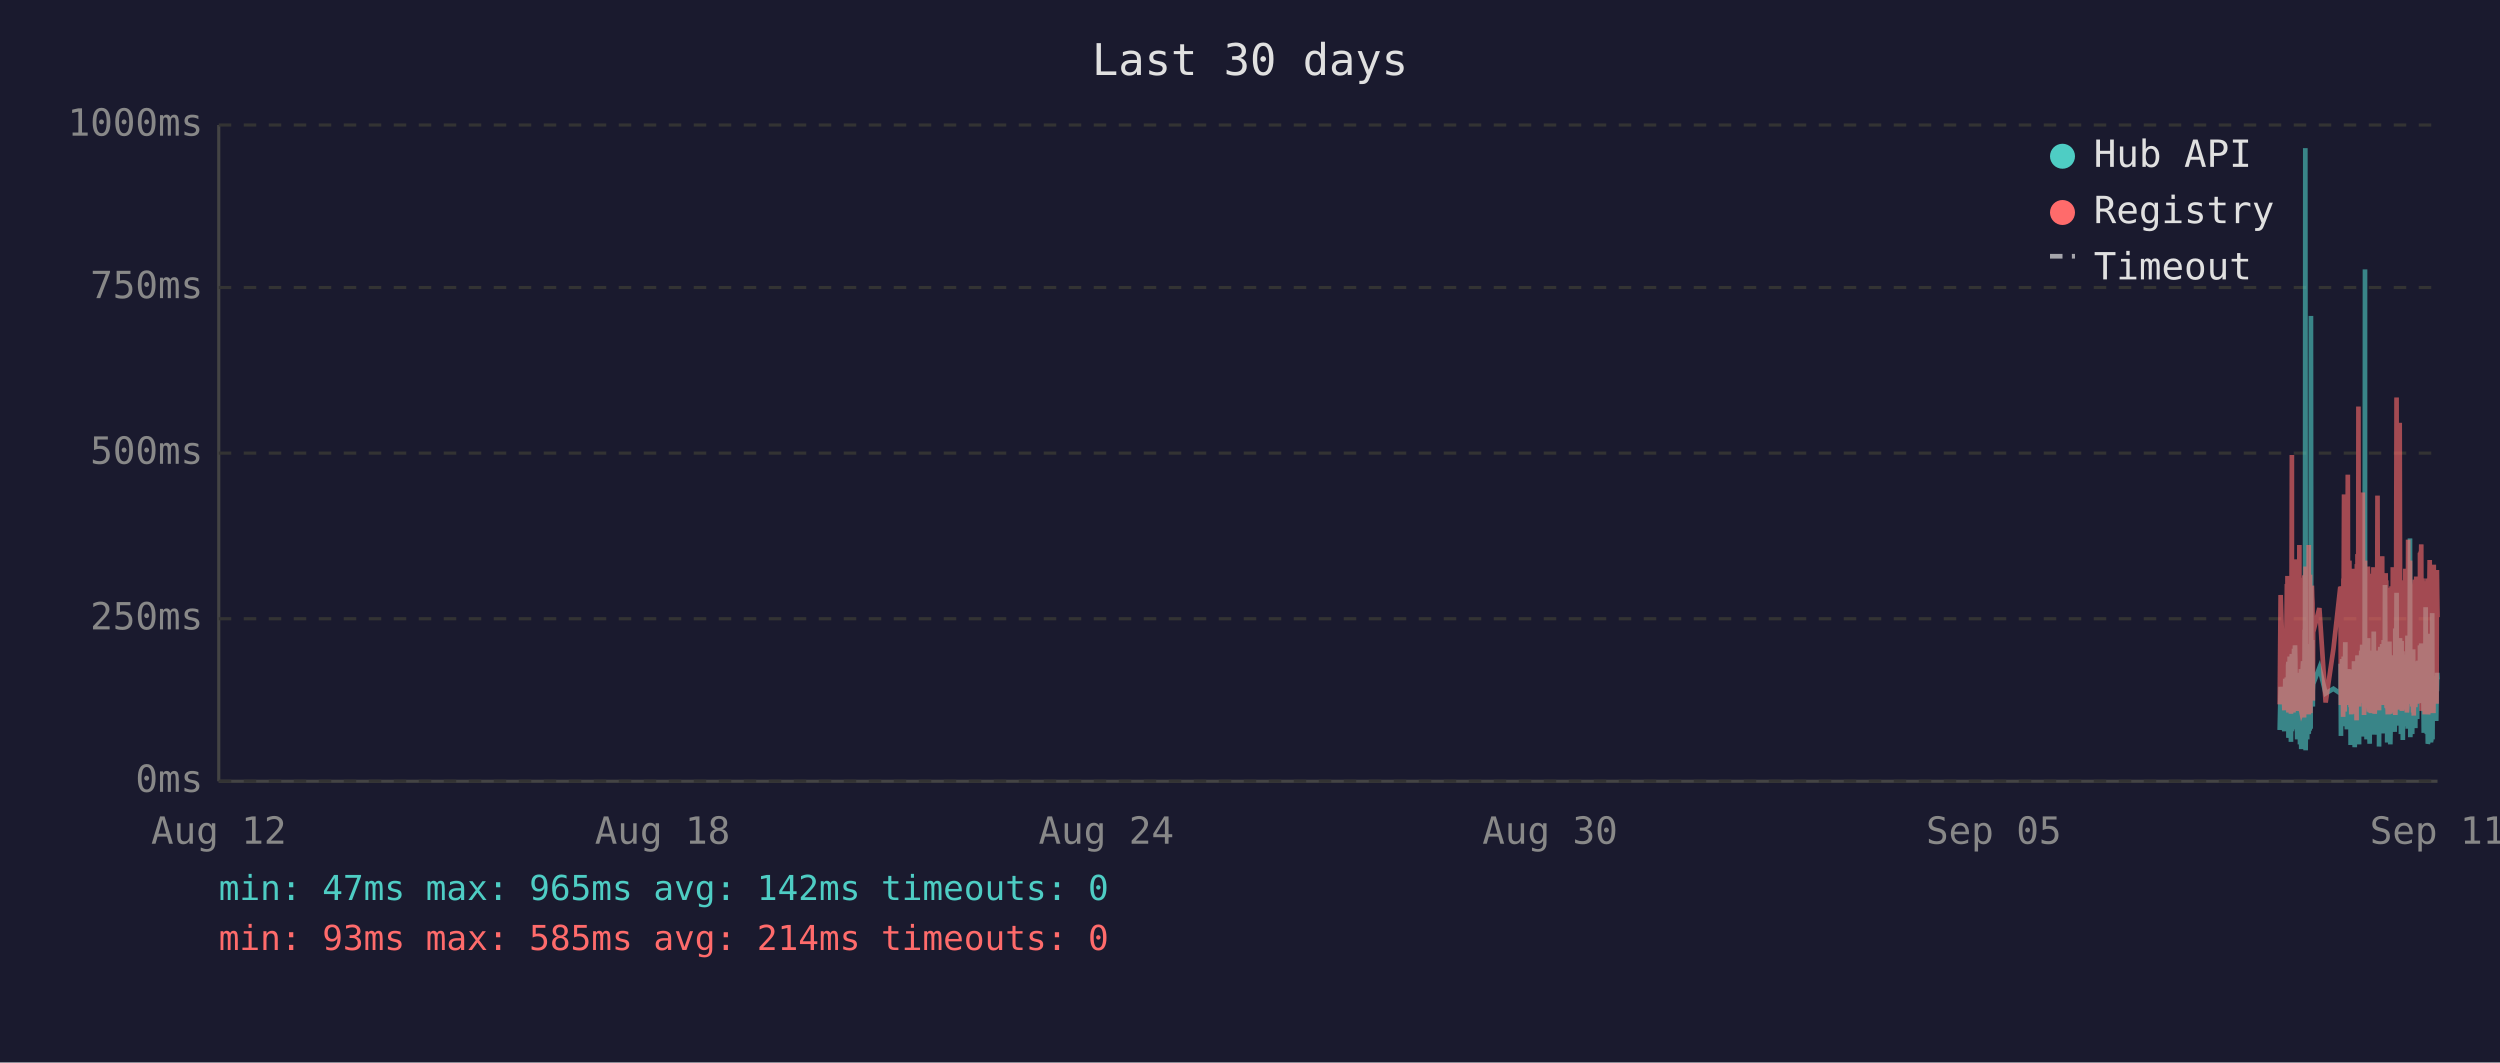
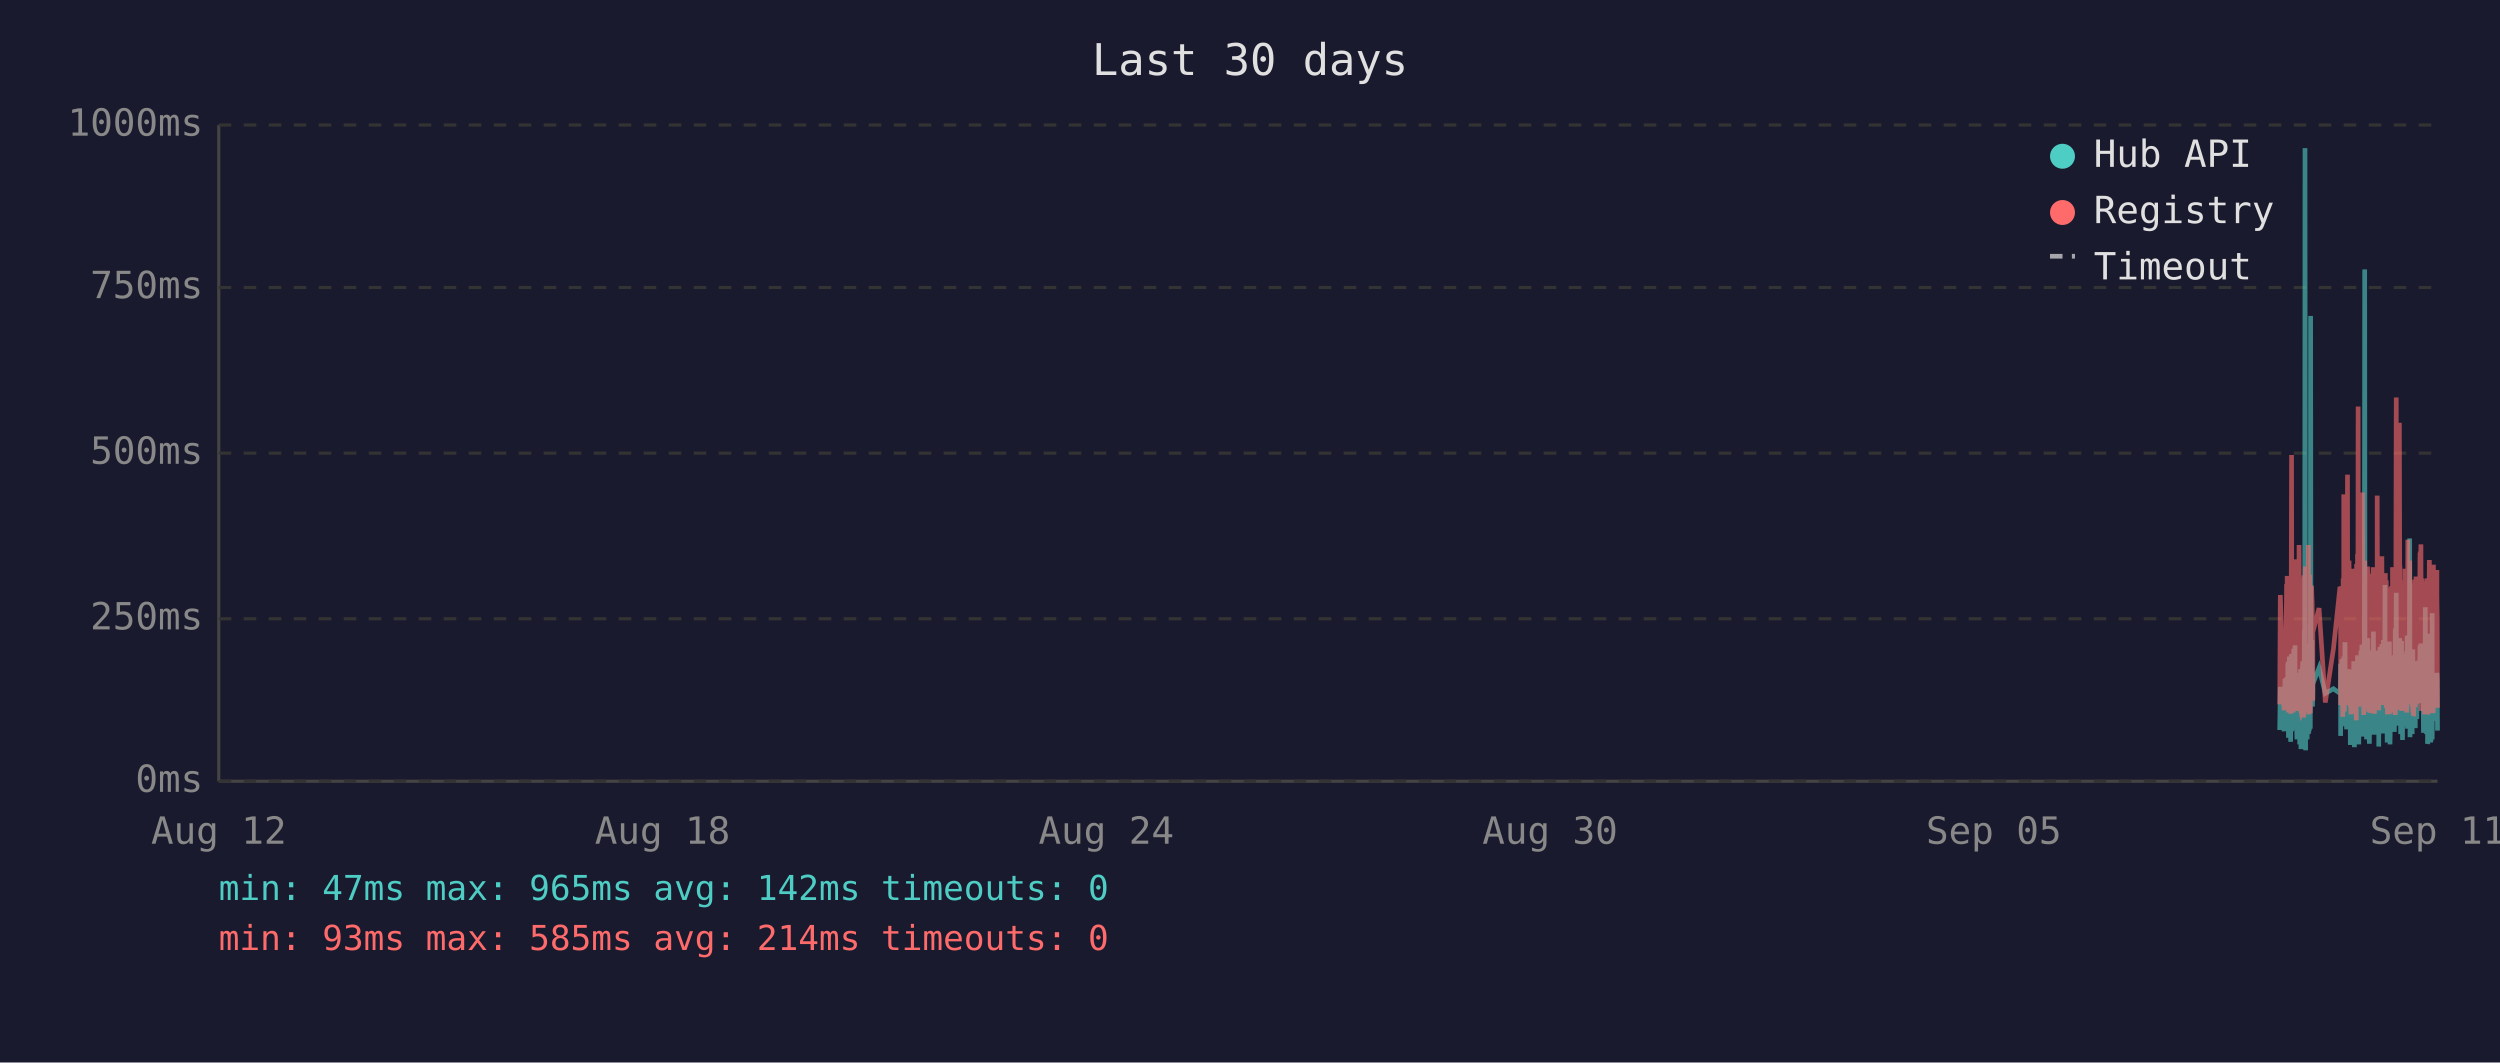
<svg xmlns="http://www.w3.org/2000/svg" viewBox="0 0 800 340" font-family="monospace" font-size="12">
  <rect width="800" height="340" fill="#1a1a2e" />
  <text x="400" y="24" fill="#e0e0e0" font-size="14" text-anchor="middle">Last 30 days</text>
  <line x1="70" y1="40" x2="70" y2="250" stroke="#444" stroke-width="1" />
  <line x1="70" y1="250" x2="780" y2="250" stroke="#444" stroke-width="1" />
  <line x1="70" y1="250" x2="780" y2="250" stroke="#333" stroke-width="1" stroke-dasharray="4" />
  <text x="65" y="250" fill="#888" text-anchor="end" dominant-baseline="middle">0ms</text>
  <line x1="70" y1="198" x2="780" y2="198" stroke="#333" stroke-width="1" stroke-dasharray="4" />
  <text x="65" y="198" fill="#888" text-anchor="end" dominant-baseline="middle">250ms</text>
  <line x1="70" y1="145" x2="780" y2="145" stroke="#333" stroke-width="1" stroke-dasharray="4" />
  <text x="65" y="145" fill="#888" text-anchor="end" dominant-baseline="middle">500ms</text>
  <line x1="70" y1="92" x2="780" y2="92" stroke="#333" stroke-width="1" stroke-dasharray="4" />
  <text x="65" y="92" fill="#888" text-anchor="end" dominant-baseline="middle">750ms</text>
  <line x1="70" y1="40" x2="780" y2="40" stroke="#333" stroke-width="1" stroke-dasharray="4" />
  <text x="65" y="40" fill="#888" text-anchor="end" dominant-baseline="middle">1000ms</text>
  <text x="70" y="270" fill="#888" text-anchor="middle">Aug 12</text>
  <text x="212" y="270" fill="#888" text-anchor="middle">Aug 18</text>
  <text x="354" y="270" fill="#888" text-anchor="middle">Aug 24</text>
  <text x="496" y="270" fill="#888" text-anchor="middle">Aug 30</text>
  <text x="638" y="270" fill="#888" text-anchor="middle">Sep 05</text>
  <text x="780" y="270" fill="#888" text-anchor="middle">Sep 11</text>
-   <polyline points="729.5,233.6 729.8,219.8 731.0,234.0 731.3,217.2 731.4,223.3 731.8,216.8 731.9,222.3 731.9,224.2 732.0,225.0 732.1,233.6 732.2,213.0 732.3,211.8 732.3,236.1 732.4,235.1 732.4,223.8 732.5,221.2 732.6,222.3 732.7,210.1 732.8,223.3 732.9,234.7 732.9,220.6 733.0,218.9 733.1,237.4 733.2,223.1 733.3,210.9 733.4,209.3 733.4,234.0 733.5,217.0 733.6,214.3 733.7,230.9 733.8,233.4 733.9,220.6 733.9,221.2 733.9,220.6 734.0,215.8 734.1,207.6 734.2,216.6 734.3,213.9 734.4,218.9 734.4,206.5 734.5,211.4 734.6,228.4 734.7,226.1 734.8,220.2 734.9,221.2 734.9,221.9 735.0,228.8 735.1,236.6 735.2,221.9 735.3,215.3 735.3,231.1 735.4,221.9 735.5,221.2 735.6,218.7 735.7,234.7 735.8,221.2 735.8,218.1 735.9,223.1 736.0,238.2 736.1,220.8 736.2,224.8 736.3,214.1 736.3,232.6 736.4,239.7 736.5,237.6 736.6,232.6 736.7,219.1 736.8,219.8 736.8,217.2 736.9,213.2 737.0,211.6 737.1,220.2 737.2,216.6 737.3,222.5 737.3,234.7 737.3,229.4 737.4,225.6 737.5,201.5 737.6,223.8 737.7,47.4 737.8,196.0 737.8,240.1 737.9,231.1 738.0,221.0 738.1,225.0 738.2,217.9 738.3,212.8 738.3,236.6 738.4,222.7 738.5,222.9 738.6,221.0 738.7,234.9 738.8,209.0 738.8,234.7 738.9,213.5 739.0,206.1 739.1,233.8 739.2,220.2 739.2,230.7 739.3,223.8 739.4,233.2 739.5,101.1 739.6,207.2 739.7,217.9 739.7,218.9 739.8,224.4 739.9,204.8 740.0,216.6 740.1,226.1 740.1,221.2 740.2,218.9 742.2,213.7 744.2,221.9 746.7,220.4 748.9,221.9 749.0,221.0 749.0,212.4 749.1,235.5 749.2,214.1 749.3,215.3 749.4,214.3 749.5,210.9 749.5,219.5 749.6,221.0 749.7,222.9 749.8,232.4 749.9,217.4 750.0,231.1 750.0,210.1 750.1,216.0 750.2,232.2 750.3,226.1 750.4,216.2 750.5,205.5 750.5,230.3 750.6,217.4 750.7,224.4 750.8,232.2 750.9,215.8 751.0,233.4 751.0,214.5 751.2,219.3 751.3,221.9 751.4,227.3 751.5,214.1 751.5,222.9 751.6,215.6 751.7,218.3 751.8,220.0 751.9,215.1 751.9,230.1 752.0,214.3 752.1,215.8 752.2,238.4 752.3,223.8 752.4,238.0 752.4,222.1 752.5,222.1 752.6,230.5 752.7,220.2 752.8,216.8 752.9,225.6 752.9,236.1 753.0,221.9 753.1,216.8 753.2,220.6 753.3,211.6 753.4,216.6 753.4,233.8 753.5,239.1 753.6,234.9 753.7,227.3 753.8,229.4 753.9,211.6 753.9,215.1 754.0,215.8 754.1,236.1 754.1,235.3 754.2,221.7 754.3,216.8 754.4,233.8 754.4,209.7 754.5,223.8 754.6,222.7 754.7,216.6 754.8,229.4 754.9,238.2 754.9,229.6 755.0,220.4 755.1,214.5 755.2,220.4 755.3,229.8 755.3,221.2 755.4,219.3 755.5,217.4 755.6,208.2 755.7,218.5 755.8,208.2 755.8,218.9 755.9,206.3 756.0,235.7 756.1,212.2 756.2,213.9 756.3,219.8 756.3,218.7 756.4,233.0 756.5,219.3 756.6,226.1 756.7,197.1 756.8,86.2 756.8,216.0 756.9,233.8 757.0,208.2 757.1,213.0 757.2,210.3 757.3,223.3 757.3,236.6 757.4,217.9 757.5,205.9 757.6,216.4 757.7,216.4 757.8,204.2 757.8,216.4 757.9,219.8 758.0,213.7 758.0,231.7 758.1,223.1 758.2,234.9 758.3,238.0 758.3,228.2 758.4,231.5 758.5,222.1 758.6,222.1 758.7,233.6 758.8,219.5 758.8,208.2 758.9,225.8 759.0,212.8 759.1,221.0 759.2,233.2 759.3,224.4 759.3,231.5 759.4,216.0 759.5,218.9 759.6,202.1 759.7,224.6 759.8,217.7 759.8,235.1 759.9,222.9 760.0,226.1 760.1,221.4 760.2,219.8 760.2,211.4 760.3,212.2 760.4,220.8 760.5,208.2 760.6,221.4 760.7,222.5 760.7,214.9 760.8,220.2 760.9,209.0 761.0,219.5 761.1,220.2 761.2,215.3 761.2,218.7 761.3,233.4 761.3,238.9 761.4,210.9 761.5,223.5 761.6,213.2 761.7,207.0 761.7,219.5 761.8,216.4 761.9,223.3 762.0,224.2 762.1,215.3 762.2,210.9 762.2,221.0 762.3,206.1 762.4,233.0 762.5,220.4 762.6,210.7 762.7,220.2 762.7,234.7 762.8,204.8 762.9,219.1 763.0,228.6 763.1,214.3 763.1,222.3 763.2,187.2 763.3,208.6 763.4,221.2 763.5,207.4 763.6,220.6 763.6,221.4 763.7,228.4 763.8,223.5 763.9,226.5 763.9,237.6 764.0,221.4 764.1,234.2 764.1,220.8 764.2,214.9 764.3,234.5 764.4,217.0 764.5,227.1 764.6,221.7 764.6,205.3 764.7,215.6 764.8,226.5 764.9,238.2 765.0,232.6 765.1,223.3 765.1,216.8 765.2,234.0 765.3,225.4 765.4,218.1 765.5,209.9 765.6,218.3 765.6,225.6 765.7,209.7 765.8,211.6 765.9,224.0 766.0,219.1 766.0,221.4 766.1,223.8 766.1,233.4 766.2,226.7 766.3,234.2 766.4,222.9 766.5,213.0 766.5,201.1 766.6,229.2 766.7,220.8 766.8,215.8 766.9,189.7 767.0,223.5 767.0,208.8 767.1,223.3 767.2,217.7 767.3,207.8 767.4,218.1 767.5,213.9 767.5,212.0 767.6,218.9 767.7,218.3 767.8,232.2 767.9,206.3 768.0,204.2 768.0,218.5 768.1,230.9 768.2,218.3 768.3,234.9 768.4,229.8 768.5,215.3 768.5,205.1 768.6,232.6 768.7,231.1 768.8,208.4 768.9,236.8 769.0,218.9 769.0,228.6 769.1,228.4 769.2,209.5 769.3,217.0 769.4,232.4 769.5,230.1 769.5,212.8 769.6,223.8 769.7,221.4 769.8,232.2 769.9,218.1 769.9,222.5 770.0,229.4 770.1,221.2 770.2,230.3 770.3,224.2 770.4,203.4 770.4,208.2 770.5,233.2 770.6,222.9 770.7,228.2 770.8,216.6 770.9,219.3 770.9,221.0 771.0,214.5 771.1,211.8 771.2,172.3 771.3,235.9 771.4,230.9 771.4,211.6 771.5,209.5 771.6,217.2 771.7,218.7 771.8,220.0 771.9,215.3 771.9,234.9 772.0,227.3 772.1,213.9 772.2,207.8 772.3,230.1 772.4,225.4 772.4,233.0 772.5,215.1 772.6,225.0 772.7,219.3 772.8,220.8 772.8,220.6 772.9,225.0 772.9,233.0 773.0,211.6 773.1,222.9 773.2,220.0 773.3,225.0 773.4,213.7 773.4,213.7 773.5,230.1 773.6,213.5 773.7,224.2 773.8,214.9 773.8,224.2 773.9,211.4 774.0,218.7 774.1,212.8 774.2,215.1 774.3,225.0 774.4,213.7 774.4,206.5 774.5,213.9 774.6,217.7 774.7,219.1 774.8,205.9 774.9,224.0 774.9,212.4 775.0,216.4 775.1,219.8 775.2,220.6 775.3,215.3 775.4,222.5 775.4,224.6 775.5,223.1 775.6,234.5 775.7,230.9 775.8,229.6 775.9,224.6 775.9,225.2 776.0,216.6 776.1,218.3 776.2,194.3 776.3,231.1 776.3,223.3 776.4,207.4 776.5,216.2 776.6,234.9 776.7,231.7 776.8,212.8 776.8,226.5 776.9,238.0 777.0,237.6 777.1,221.4 777.2,219.5 777.3,220.4 777.3,217.2 777.4,217.9 777.5,202.8 777.6,216.6 777.7,224.4 777.8,215.6 777.8,215.1 777.9,237.6 777.9,219.8 778.0,237.2 778.1,233.2 778.2,222.9 778.3,224.2 778.3,196.2 778.4,236.6 778.5,217.9 778.6,218.9 778.7,223.3 778.8,218.5 778.8,224.4 778.9,217.2 779.0,217.7 779.1,216.4 779.2,228.2 779.3,217.0 779.3,216.4 779.4,217.0 779.5,224.8 779.6,230.7 779.7,222.5 779.7,218.5 779.8,221.2 779.9,215.3 780.0,217.4" fill="none" stroke="#4ecdc4" stroke-width="1.5" opacity="0.6" />
-   <polyline points="729.5,225.4 729.8,190.4 731.0,227.3 731.3,201.7 731.4,226.5 731.8,187.6 731.9,187.6 731.9,215.8 732.0,184.3 732.1,224.6 732.2,206.3 732.3,192.5 732.3,228.0 732.4,225.8 732.4,209.0 732.5,204.0 732.6,209.0 732.7,196.2 732.8,224.4 732.9,225.8 732.9,206.1 733.0,204.2 733.1,228.4 733.2,222.3 733.3,186.0 733.4,145.6 733.4,226.3 733.5,215.1 733.6,226.3 733.7,224.2 733.8,226.5 733.9,228.0 733.9,228.0 733.9,206.5 734.0,198.1 734.1,181.3 734.2,193.1 734.3,199.4 734.4,181.1 734.4,201.1 734.5,196.7 734.6,223.5 734.7,214.9 734.8,179.0 734.9,185.3 734.9,227.5 735.0,225.8 735.1,226.7 735.2,185.7 735.3,209.5 735.3,224.4 735.4,184.9 735.5,184.5 735.6,206.3 735.7,225.0 735.8,174.4 735.8,200.7 735.9,185.3 736.0,226.5 736.1,186.4 736.2,222.7 736.3,190.8 736.3,216.6 736.4,227.5 736.5,228.0 736.6,227.7 736.7,186.6 736.8,210.5 736.8,200.2 736.9,200.4 737.0,198.1 737.1,206.1 737.2,190.4 737.3,184.9 737.3,229.6 737.3,217.7 737.4,184.1 737.5,188.3 737.6,216.6 737.7,187.8 737.8,181.3 737.8,227.5 737.9,225.6 738.0,207.4 738.1,226.5 738.2,201.3 738.3,193.9 738.3,226.9 738.4,184.1 738.5,209.0 738.6,185.5 738.7,225.8 738.8,174.4 738.8,228.6 738.9,192.7 739.0,197.5 739.1,224.0 739.2,183.9 739.2,225.0 739.3,228.2 739.4,216.0 739.5,209.9 739.6,192.2 739.7,193.3 739.7,221.7 739.8,187.4 739.9,191.0 740.0,192.9 740.1,217.2 740.1,224.2 740.2,202.3 742.2,194.6 744.2,224.8 746.7,207.6 748.9,187.8 749.0,188.7 749.0,201.7 749.1,225.6 749.2,191.0 749.3,187.6 749.4,190.8 749.5,190.6 749.5,208.8 749.6,210.5 749.7,216.0 749.8,229.4 749.9,185.1 750.0,218.7 750.0,182.8 750.1,158.2 750.2,221.7 750.3,227.7 750.4,191.8 750.5,178.8 750.5,225.4 750.6,203.0 750.7,219.5 750.8,219.3 750.9,205.3 751.0,225.6 751.0,182.0 751.2,181.3 751.3,151.9 751.4,218.5 751.5,189.1 751.5,208.0 751.6,207.4 751.7,210.1 751.8,179.4 751.9,202.1 751.9,224.2 752.0,194.3 752.1,189.9 752.2,226.3 752.3,196.4 752.4,228.6 752.4,206.5 752.5,217.4 752.6,224.4 752.7,182.0 752.8,191.4 752.9,228.4 752.9,225.4 753.0,225.2 753.1,187.6 753.2,184.7 753.3,196.7 753.4,204.0 753.4,223.8 753.5,224.4 753.6,226.9 753.7,215.6 753.8,216.8 753.9,210.1 753.9,208.2 754.0,205.9 754.1,230.5 754.1,228.4 754.2,180.5 754.3,186.4 754.4,223.8 754.4,177.3 754.5,184.7 754.6,225.8 754.7,130.1 754.8,217.2 754.9,226.1 754.9,224.8 755.0,181.8 755.1,190.8 755.2,201.7 755.3,225.0 755.3,221.0 755.4,183.4 755.5,192.7 755.6,199.2 755.7,184.9 755.8,182.2 755.8,183.9 755.9,178.4 756.0,224.2 756.1,157.6 756.2,197.7 756.3,208.6 756.3,184.5 756.4,214.1 756.5,228.8 756.6,206.5 756.7,194.6 756.8,179.4 756.8,186.6 756.9,221.9 757.0,214.1 757.1,203.6 757.2,197.3 757.3,208.8 757.3,225.2 757.4,190.6 757.5,194.6 757.6,189.5 757.7,181.3 757.8,184.5 757.8,191.4 757.9,188.1 758.0,192.7 758.0,226.1 758.1,227.7 758.2,225.0 758.3,223.5 758.3,215.3 758.4,228.0 758.5,215.1 758.6,184.5 758.7,215.3 758.8,228.2 758.8,197.3 758.9,184.3 759.0,224.4 759.1,183.6 759.2,225.6 759.3,185.3 759.3,224.8 759.4,226.3 759.5,181.5 759.6,190.8 759.7,213.5 759.8,189.7 759.8,225.0 759.9,228.4 760.0,226.3 760.1,217.7 760.2,203.4 760.2,199.6 760.3,194.8 760.4,185.3 760.5,199.4 760.6,188.9 760.7,215.1 760.7,190.6 760.8,158.6 760.9,192.7 761.0,187.8 761.1,207.8 761.2,195.0 761.2,184.1 761.3,216.0 761.3,227.3 761.4,183.6 761.5,223.8 761.6,194.3 761.7,182.8 761.7,185.1 761.8,202.3 761.9,204.4 762.0,220.6 762.1,189.3 762.2,207.8 762.2,181.3 762.3,178.0 762.4,223.3 762.5,183.4 762.6,191.6 762.7,204.0 762.7,225.6 762.8,195.8 762.9,210.1 763.0,222.9 763.1,189.1 763.1,207.0 763.2,191.2 763.3,197.5 763.4,183.4 763.5,197.9 763.6,193.5 763.6,185.7 763.7,226.5 763.8,225.4 763.9,210.9 763.9,226.7 764.0,225.2 764.1,228.6 764.1,210.1 764.2,193.1 764.3,228.6 764.4,214.7 764.5,214.9 764.6,214.5 764.6,188.1 764.7,191.4 764.8,226.3 764.9,228.4 765.0,223.8 765.1,211.4 765.1,216.8 765.2,226.5 765.3,187.6 765.4,203.4 765.5,226.5 765.6,191.2 765.6,217.0 765.7,181.5 765.8,196.2 765.9,228.0 766.0,191.8 766.0,225.8 766.1,225.8 766.1,227.5 766.2,218.3 766.3,227.7 766.4,183.9 766.5,190.6 766.5,228.8 766.6,222.9 766.7,223.8 766.8,170.4 766.9,127.2 767.0,196.0 767.0,199.6 767.1,227.1 767.2,188.9 767.3,191.6 767.4,209.0 767.5,192.5 767.5,188.5 767.6,182.2 767.7,209.0 767.8,225.6 767.9,135.3 768.0,180.1 768.0,182.0 768.1,225.2 768.2,185.7 768.3,223.8 768.4,225.8 768.5,189.1 768.5,207.0 768.6,227.5 768.7,216.0 768.8,197.1 768.9,222.5 769.0,214.5 769.0,217.2 769.1,223.8 769.2,189.5 769.3,186.8 769.4,223.5 769.5,223.3 769.5,189.9 769.6,226.5 769.7,182.0 769.8,224.2 769.9,205.3 769.9,227.1 770.0,224.0 770.1,185.1 770.2,228.0 770.3,226.5 770.4,184.5 770.4,207.2 770.5,218.3 770.6,172.7 770.7,224.4 770.8,195.0 770.9,189.7 770.9,181.3 771.0,185.1 771.1,197.5 771.2,179.4 771.3,224.0 771.4,225.2 771.4,192.2 771.5,205.9 771.6,207.4 771.7,210.5 771.8,224.4 771.9,191.4 771.9,226.1 772.0,218.3 772.1,189.3 772.2,228.0 772.3,209.0 772.4,229.0 772.4,228.8 772.5,192.9 772.6,187.0 772.7,187.6 772.8,185.5 772.8,208.0 772.9,224.6 772.9,226.3 773.0,200.4 773.1,216.4 773.2,184.5 773.3,207.2 773.4,190.8 773.4,191.8 773.5,225.2 773.6,190.8 773.7,208.2 773.8,191.2 773.8,188.1 773.9,194.1 774.0,187.0 774.1,193.1 774.2,189.7 774.3,224.2 774.4,193.3 774.4,176.9 774.5,188.9 774.6,176.5 774.7,180.7 774.8,174.2 774.9,227.5 774.9,185.7 775.0,191.0 775.1,207.2 775.2,185.1 775.3,192.0 775.4,216.6 775.4,226.3 775.5,208.0 775.6,226.5 775.7,227.3 775.8,218.9 775.9,227.1 775.9,228.6 776.0,191.6 776.1,227.1 776.2,198.6 776.3,227.3 776.3,218.9 776.4,186.0 776.5,191.0 776.6,224.6 776.7,228.6 776.8,185.1 776.8,217.4 776.9,223.8 777.0,228.6 777.1,227.3 777.2,206.1 777.3,206.1 777.3,193.9 777.4,188.9 777.5,179.2 777.6,200.0 777.7,226.7 777.8,193.9 777.8,192.0 777.9,227.3 777.9,204.8 778.0,227.5 778.1,226.5 778.2,225.4 778.3,226.7 778.3,193.3 778.4,228.2 778.5,193.1 778.6,209.0 778.7,228.2 778.8,180.7 778.8,210.9 778.9,197.7 779.0,192.9 779.1,193.5 779.2,215.8 779.3,199.8 779.3,207.2 779.4,224.4 779.5,224.6 779.6,214.7 779.7,186.2 779.7,225.2 779.8,182.4 779.9,190.6 780.0,197.5" fill="none" stroke="#ff6b6b" stroke-width="1.5" opacity="0.6" />
+   <polyline points="729.5,233.6 729.7,219.8 730.9,234.0 731.2,217.2 731.3,223.3 731.7,216.8 731.8,222.3 731.9,224.2 731.9,225.0 732.0,233.6 732.1,213.0 732.2,211.8 732.3,236.1 732.3,235.1 732.4,223.8 732.4,221.2 732.5,222.3 732.6,210.1 732.7,223.3 732.8,234.7 732.9,220.6 732.9,218.9 733.0,237.4 733.1,223.1 733.2,210.9 733.3,209.3 733.4,234.0 733.4,217.0 733.5,214.3 733.6,230.9 733.7,233.4 733.8,220.6 733.8,221.2 733.9,220.6 733.9,215.8 734.0,207.6 734.1,216.6 734.2,213.9 734.3,218.9 734.4,206.5 734.4,211.4 734.5,228.4 734.6,226.1 734.7,220.2 734.8,221.2 734.9,221.9 734.9,228.8 735.0,236.6 735.1,221.9 735.2,215.3 735.3,231.1 735.3,221.9 735.4,221.2 735.5,218.7 735.6,234.7 735.7,221.2 735.8,218.1 735.8,223.1 735.9,238.2 736.0,220.8 736.1,224.8 736.2,214.1 736.3,232.6 736.3,239.7 736.4,237.6 736.5,232.6 736.6,219.1 736.7,219.8 736.8,217.2 736.8,213.2 736.9,211.6 737.0,220.2 737.1,216.6 737.2,222.5 737.2,234.7 737.3,229.4 737.3,225.6 737.4,201.5 737.5,223.8 737.6,47.4 737.7,196.0 737.8,240.1 737.8,231.1 737.9,221.0 738.0,225.0 738.1,217.9 738.2,212.8 738.3,236.6 738.3,222.7 738.4,222.9 738.5,221.0 738.6,234.9 738.7,209.0 738.8,234.7 738.8,213.5 738.9,206.1 739.0,233.8 739.1,220.2 739.2,230.7 739.3,223.8 739.3,233.2 739.4,101.1 739.5,207.2 739.6,217.9 739.7,218.9 739.7,224.4 739.8,204.8 739.9,216.6 740.0,226.1 740.1,221.2 740.1,218.9 742.1,213.7 744.1,221.9 746.7,220.4 748.8,221.9 748.9,221.0 749.0,212.4 749.0,235.5 749.1,214.1 749.2,215.3 749.3,214.3 749.4,210.9 749.5,219.5 749.5,221.0 749.6,222.9 749.7,232.4 749.8,217.4 749.9,231.1 750.0,210.1 750.0,216.0 750.1,232.2 750.2,226.1 750.3,216.2 750.4,205.5 750.5,230.3 750.5,217.4 750.6,224.4 750.7,232.2 750.8,215.8 750.9,233.4 751.0,214.5 751.1,219.3 751.2,221.9 751.3,227.3 751.4,214.1 751.5,222.9 751.5,215.6 751.6,218.3 751.7,220.0 751.8,215.1 751.9,230.1 751.9,214.3 752.0,215.8 752.1,238.4 752.2,223.8 752.3,238.0 752.4,222.1 752.4,222.1 752.5,230.5 752.6,220.2 752.7,216.8 752.8,225.6 752.9,236.1 752.9,221.9 753.0,216.8 753.1,220.6 753.2,211.6 753.3,216.6 753.4,233.8 753.4,239.1 753.5,234.9 753.6,227.3 753.7,229.4 753.8,211.6 753.9,215.1 753.9,215.8 754.0,236.1 754.0,235.3 754.1,221.7 754.2,216.8 754.3,233.8 754.4,209.7 754.4,223.8 754.5,222.7 754.6,216.6 754.7,229.4 754.8,238.2 754.9,229.6 754.9,220.4 755.0,214.5 755.1,220.4 755.2,229.8 755.3,221.2 755.4,219.3 755.4,217.4 755.5,208.2 755.6,218.5 755.7,208.2 755.8,218.9 755.8,206.3 755.9,235.7 756.0,212.2 756.1,213.9 756.2,219.8 756.3,218.7 756.3,233.0 756.4,219.3 756.5,226.1 756.6,197.1 756.7,86.2 756.8,216.0 756.8,233.8 756.9,208.2 757.0,213.0 757.1,210.3 757.2,223.3 757.3,236.6 757.3,217.9 757.4,205.9 757.5,216.4 757.6,216.4 757.7,204.2 757.8,216.4 757.8,219.8 757.9,213.7 757.9,231.7 758.0,223.1 758.1,234.9 758.2,238.0 758.3,228.2 758.3,231.5 758.4,222.1 758.5,222.1 758.6,233.6 758.7,219.5 758.8,208.2 758.8,225.8 758.9,212.8 759.0,221.0 759.1,233.2 759.2,224.4 759.3,231.5 759.3,216.0 759.4,218.9 759.5,202.1 759.6,224.6 759.7,217.7 759.7,235.1 759.8,222.9 759.9,226.1 760.0,221.4 760.1,219.8 760.2,211.4 760.2,212.2 760.3,220.8 760.4,208.2 760.5,221.4 760.6,222.5 760.7,214.9 760.7,220.2 760.8,209.0 760.9,219.5 761.0,220.2 761.1,215.3 761.2,218.7 761.2,233.4 761.2,238.9 761.3,210.9 761.4,223.5 761.5,213.2 761.6,207.0 761.7,219.5 761.7,216.4 761.8,223.3 761.9,224.2 762.0,215.3 762.1,210.9 762.2,221.0 762.2,206.1 762.3,233.0 762.4,220.4 762.5,210.7 762.6,220.2 762.7,234.7 762.7,204.8 762.8,219.1 762.9,228.6 763.0,214.3 763.1,222.3 763.2,187.2 763.2,208.6 763.3,221.2 763.4,207.4 763.5,220.6 763.6,221.4 763.6,228.4 763.7,223.5 763.8,226.5 763.9,237.6 763.9,221.4 764.0,234.2 764.1,220.8 764.1,214.9 764.2,234.5 764.3,217.0 764.4,227.1 764.5,221.7 764.6,205.3 764.6,215.6 764.7,226.5 764.8,238.2 764.9,232.6 765.0,223.3 765.1,216.8 765.1,234.0 765.2,225.4 765.3,218.1 765.4,209.9 765.5,218.3 765.6,225.6 765.6,209.7 765.7,211.6 765.8,224.0 765.9,219.1 765.9,221.4 766.0,223.8 766.1,233.4 766.1,226.7 766.2,234.2 766.3,222.9 766.4,213.0 766.5,201.1 766.6,229.2 766.6,220.8 766.7,215.8 766.8,189.7 766.9,223.5 767.0,208.8 767.0,223.3 767.1,217.7 767.2,207.8 767.3,218.1 767.4,213.9 767.5,212.0 767.5,218.9 767.6,218.3 767.7,232.2 767.8,206.3 767.9,204.2 768.0,218.5 768.0,230.9 768.1,218.3 768.2,234.9 768.3,229.8 768.4,215.3 768.5,205.1 768.5,232.6 768.6,231.1 768.7,208.4 768.8,236.8 768.9,218.9 769.0,228.6 769.0,228.4 769.1,209.5 769.2,217.0 769.3,232.4 769.4,230.1 769.5,212.8 769.5,223.8 769.6,221.4 769.7,232.2 769.8,218.1 769.9,222.5 770.0,229.4 770.0,221.2 770.1,230.3 770.2,224.2 770.3,203.4 770.4,208.2 770.4,233.2 770.5,222.9 770.6,228.2 770.7,216.6 770.8,219.3 770.9,221.0 770.9,214.5 771.0,211.8 771.1,172.3 771.2,235.9 771.3,230.9 771.4,211.6 771.4,209.5 771.5,217.2 771.6,218.7 771.7,220.0 771.8,215.3 771.9,234.9 771.9,227.3 772.0,213.9 772.1,207.8 772.2,230.1 772.3,225.4 772.4,233.0 772.4,215.1 772.5,225.0 772.6,219.3 772.7,220.8 772.7,220.6 772.8,225.0 772.9,233.0 772.9,211.6 773.0,222.9 773.1,220.0 773.2,225.0 773.3,213.7 773.4,213.7 773.4,230.1 773.5,213.5 773.6,224.2 773.7,214.9 773.8,224.2 773.9,211.4 773.9,218.7 774.0,212.8 774.1,215.1 774.2,225.0 774.3,213.7 774.4,206.5 774.4,213.9 774.5,217.7 774.6,219.1 774.7,205.9 774.8,224.0 774.9,212.4 774.9,216.4 775.0,219.8 775.1,220.6 775.2,215.3 775.3,222.5 775.4,224.6 775.4,223.1 775.5,234.5 775.6,230.9 775.7,229.6 775.8,224.6 775.9,225.2 775.9,216.6 776.0,218.3 776.1,194.3 776.2,231.1 776.3,223.3 776.4,207.4 776.4,216.2 776.5,234.9 776.6,231.7 776.7,212.8 776.8,226.5 776.8,238.0 776.9,237.6 777.0,221.4 777.1,219.5 777.2,220.4 777.3,217.2 777.3,217.9 777.4,202.8 777.5,216.6 777.6,224.4 777.7,215.6 777.8,215.1 777.8,237.6 777.8,219.8 777.9,237.2 778.0,233.2 778.1,222.9 778.2,224.2 778.3,196.2 778.3,236.6 778.4,217.9 778.5,218.9 778.6,223.3 778.7,218.5 778.8,224.4 778.8,217.2 778.9,217.7 779.0,216.4 779.1,228.2 779.2,217.0 779.3,216.4 779.3,217.0 779.4,224.8 779.5,230.7 779.6,222.5 779.7,218.5 779.8,221.2 779.8,215.3 779.9,217.4 780.0,233.8" fill="none" stroke="#4ecdc4" stroke-width="1.5" opacity="0.6" />
+   <polyline points="729.5,225.4 729.7,190.4 730.9,227.3 731.2,201.7 731.3,226.5 731.7,187.6 731.8,187.6 731.9,215.8 731.9,184.3 732.0,224.6 732.1,206.3 732.2,192.5 732.3,228.0 732.3,225.8 732.4,209.0 732.4,204.0 732.5,209.0 732.6,196.2 732.7,224.4 732.8,225.8 732.9,206.1 732.9,204.2 733.0,228.4 733.1,222.3 733.2,186.0 733.3,145.6 733.4,226.3 733.4,215.1 733.5,226.3 733.6,224.2 733.7,226.5 733.8,228.0 733.8,228.0 733.9,206.5 733.9,198.1 734.0,181.3 734.1,193.1 734.2,199.4 734.3,181.1 734.4,201.1 734.4,196.7 734.5,223.5 734.6,214.9 734.7,179.0 734.8,185.3 734.9,227.5 734.9,225.8 735.0,226.7 735.1,185.7 735.2,209.5 735.3,224.4 735.3,184.9 735.4,184.5 735.5,206.3 735.6,225.0 735.7,174.4 735.8,200.7 735.8,185.3 735.9,226.5 736.0,186.4 736.1,222.7 736.2,190.8 736.3,216.6 736.3,227.5 736.4,228.0 736.5,227.7 736.6,186.6 736.7,210.5 736.8,200.2 736.8,200.4 736.9,198.1 737.0,206.1 737.1,190.4 737.2,184.9 737.2,229.6 737.3,217.7 737.3,184.1 737.4,188.3 737.5,216.6 737.6,187.8 737.7,181.3 737.8,227.5 737.8,225.6 737.9,207.4 738.0,226.5 738.1,201.3 738.2,193.9 738.3,226.9 738.3,184.1 738.4,209.0 738.5,185.5 738.6,225.8 738.7,174.4 738.8,228.6 738.8,192.7 738.9,197.5 739.0,224.0 739.1,183.9 739.2,225.0 739.3,228.2 739.3,216.0 739.4,209.9 739.5,192.2 739.6,193.3 739.7,221.7 739.7,187.4 739.8,191.0 739.9,192.9 740.0,217.2 740.1,224.2 740.1,202.3 742.1,194.6 744.1,224.8 746.7,207.6 748.8,187.8 748.9,188.7 749.0,201.7 749.0,225.6 749.1,191.0 749.2,187.6 749.3,190.8 749.4,190.6 749.5,208.8 749.5,210.5 749.6,216.0 749.7,229.4 749.8,185.1 749.9,218.7 750.0,182.8 750.0,158.2 750.1,221.7 750.2,227.7 750.3,191.8 750.4,178.8 750.5,225.4 750.5,203.0 750.6,219.5 750.7,219.3 750.8,205.3 750.9,225.6 751.0,182.0 751.1,181.3 751.2,151.9 751.3,218.5 751.4,189.1 751.5,208.0 751.5,207.4 751.6,210.1 751.7,179.4 751.8,202.1 751.9,224.2 751.9,194.3 752.0,189.9 752.1,226.3 752.2,196.4 752.3,228.6 752.4,206.5 752.4,217.4 752.5,224.4 752.6,182.0 752.7,191.4 752.8,228.4 752.9,225.4 752.9,225.2 753.0,187.6 753.1,184.7 753.2,196.7 753.3,204.0 753.4,223.8 753.4,224.4 753.5,226.9 753.6,215.6 753.7,216.8 753.8,210.1 753.9,208.2 753.9,205.9 754.0,230.5 754.0,228.4 754.1,180.5 754.2,186.4 754.3,223.8 754.4,177.3 754.4,184.7 754.5,225.8 754.6,130.1 754.7,217.2 754.8,226.1 754.9,224.8 754.9,181.8 755.0,190.8 755.1,201.7 755.2,225.0 755.3,221.0 755.4,183.4 755.4,192.7 755.5,199.2 755.6,184.9 755.7,182.2 755.8,183.9 755.8,178.4 755.9,224.2 756.0,157.6 756.1,197.7 756.2,208.6 756.3,184.5 756.3,214.1 756.4,228.8 756.5,206.5 756.6,194.6 756.7,179.4 756.8,186.6 756.8,221.9 756.9,214.1 757.0,203.6 757.1,197.3 757.2,208.8 757.3,225.2 757.3,190.6 757.4,194.6 757.5,189.5 757.6,181.3 757.7,184.5 757.8,191.4 757.8,188.1 757.9,192.7 757.9,226.1 758.0,227.7 758.1,225.0 758.2,223.5 758.3,215.3 758.3,228.0 758.4,215.1 758.5,184.5 758.6,215.3 758.7,228.2 758.8,197.3 758.8,184.3 758.9,224.4 759.0,183.6 759.1,225.6 759.2,185.3 759.3,224.8 759.3,226.3 759.4,181.5 759.5,190.8 759.6,213.5 759.7,189.7 759.7,225.0 759.8,228.4 759.9,226.3 760.0,217.7 760.1,203.4 760.2,199.6 760.2,194.8 760.3,185.3 760.4,199.4 760.5,188.9 760.6,215.1 760.7,190.6 760.7,158.6 760.8,192.7 760.9,187.8 761.0,207.8 761.1,195.0 761.2,184.1 761.2,216.0 761.2,227.3 761.3,183.6 761.4,223.8 761.5,194.3 761.6,182.8 761.7,185.1 761.7,202.3 761.8,204.4 761.9,220.6 762.0,189.3 762.1,207.8 762.2,181.3 762.2,178.0 762.3,223.3 762.4,183.4 762.5,191.6 762.6,204.0 762.7,225.6 762.7,195.8 762.8,210.1 762.9,222.9 763.0,189.1 763.1,207.0 763.2,191.2 763.2,197.5 763.3,183.4 763.4,197.9 763.5,193.5 763.6,185.7 763.6,226.5 763.7,225.4 763.8,210.9 763.9,226.7 763.9,225.2 764.0,228.6 764.1,210.1 764.1,193.1 764.2,228.6 764.3,214.7 764.4,214.9 764.5,214.5 764.6,188.1 764.6,191.4 764.7,226.3 764.8,228.4 764.9,223.8 765.0,211.4 765.1,216.8 765.1,226.5 765.2,187.6 765.3,203.4 765.4,226.5 765.5,191.2 765.6,217.0 765.6,181.5 765.7,196.2 765.8,228.0 765.9,191.8 765.9,225.8 766.0,225.8 766.1,227.5 766.1,218.3 766.2,227.7 766.3,183.9 766.4,190.6 766.5,228.8 766.6,222.9 766.6,223.8 766.7,170.4 766.8,127.2 766.9,196.0 767.0,199.6 767.0,227.1 767.1,188.9 767.2,191.6 767.3,209.0 767.4,192.5 767.5,188.5 767.5,182.2 767.6,209.0 767.7,225.6 767.8,135.3 767.9,180.1 768.0,182.0 768.0,225.2 768.1,185.7 768.2,223.8 768.3,225.8 768.4,189.1 768.5,207.0 768.5,227.5 768.6,216.0 768.7,197.1 768.8,222.5 768.9,214.5 769.0,217.2 769.0,223.8 769.1,189.5 769.2,186.8 769.3,223.5 769.4,223.3 769.5,189.9 769.5,226.5 769.6,182.0 769.7,224.2 769.8,205.3 769.9,227.1 770.0,224.0 770.0,185.1 770.1,228.0 770.2,226.5 770.3,184.5 770.4,207.2 770.4,218.3 770.5,172.7 770.6,224.4 770.7,195.0 770.8,189.7 770.9,181.3 770.9,185.1 771.0,197.5 771.1,179.4 771.2,224.0 771.3,225.2 771.4,192.2 771.4,205.9 771.5,207.4 771.6,210.5 771.7,224.4 771.8,191.4 771.9,226.1 771.9,218.3 772.0,189.3 772.1,228.0 772.2,209.0 772.3,229.0 772.4,228.8 772.4,192.9 772.5,187.0 772.6,187.6 772.7,185.5 772.7,208.0 772.8,224.6 772.9,226.3 772.9,200.4 773.0,216.4 773.1,184.5 773.2,207.2 773.3,190.8 773.4,191.8 773.4,225.2 773.5,190.8 773.6,208.2 773.7,191.2 773.8,188.1 773.9,194.1 773.9,187.0 774.0,193.1 774.1,189.7 774.2,224.2 774.3,193.3 774.4,176.9 774.4,188.9 774.5,176.5 774.6,180.7 774.7,174.2 774.8,227.5 774.9,185.7 774.9,191.0 775.0,207.2 775.1,185.1 775.2,192.0 775.3,216.6 775.4,226.3 775.4,208.0 775.5,226.5 775.6,227.3 775.7,218.9 775.8,227.1 775.9,228.6 775.9,191.6 776.0,227.1 776.1,198.6 776.2,227.3 776.3,218.9 776.4,186.0 776.4,191.0 776.5,224.6 776.6,228.6 776.7,185.1 776.8,217.4 776.8,223.8 776.9,228.6 777.0,227.3 777.1,206.1 777.2,206.1 777.3,193.9 777.3,188.9 777.4,179.2 777.5,200.0 777.6,226.7 777.7,193.9 777.8,192.0 777.8,227.3 777.8,204.8 777.9,227.5 778.0,226.5 778.1,225.4 778.2,226.7 778.3,193.3 778.3,228.2 778.4,193.1 778.5,209.0 778.6,228.2 778.7,180.7 778.8,210.9 778.8,197.7 778.9,192.9 779.0,193.5 779.1,215.8 779.2,199.8 779.3,207.2 779.3,224.4 779.4,224.6 779.5,214.7 779.6,186.2 779.7,225.2 779.8,182.4 779.8,190.6 779.9,197.5 780.0,226.5" fill="none" stroke="#ff6b6b" stroke-width="1.5" opacity="0.6" />
  <circle cx="660" cy="50" r="4" fill="#4ecdc4" />
  <text x="670" y="50" fill="#e0e0e0" dominant-baseline="middle">Hub API</text>
  <circle cx="660" cy="68" r="4" fill="#ff6b6b" />
  <text x="670" y="68" fill="#e0e0e0" dominant-baseline="middle">Registry</text>
  <line x1="656" y1="82" x2="664" y2="82" stroke="#e0e0e0" stroke-width="1.5" stroke-dasharray="4,3" opacity="0.7" />
  <text x="670" y="86" fill="#e0e0e0" dominant-baseline="middle">Timeout</text>
  <text x="70" y="288" fill="#4ecdc4" font-size="11">min: 47ms  max: 965ms  avg: 142ms  timeouts: 0</text>
  <text x="70" y="304" fill="#ff6b6b" font-size="11">min: 93ms  max: 585ms  avg: 214ms  timeouts: 0</text>
</svg>
